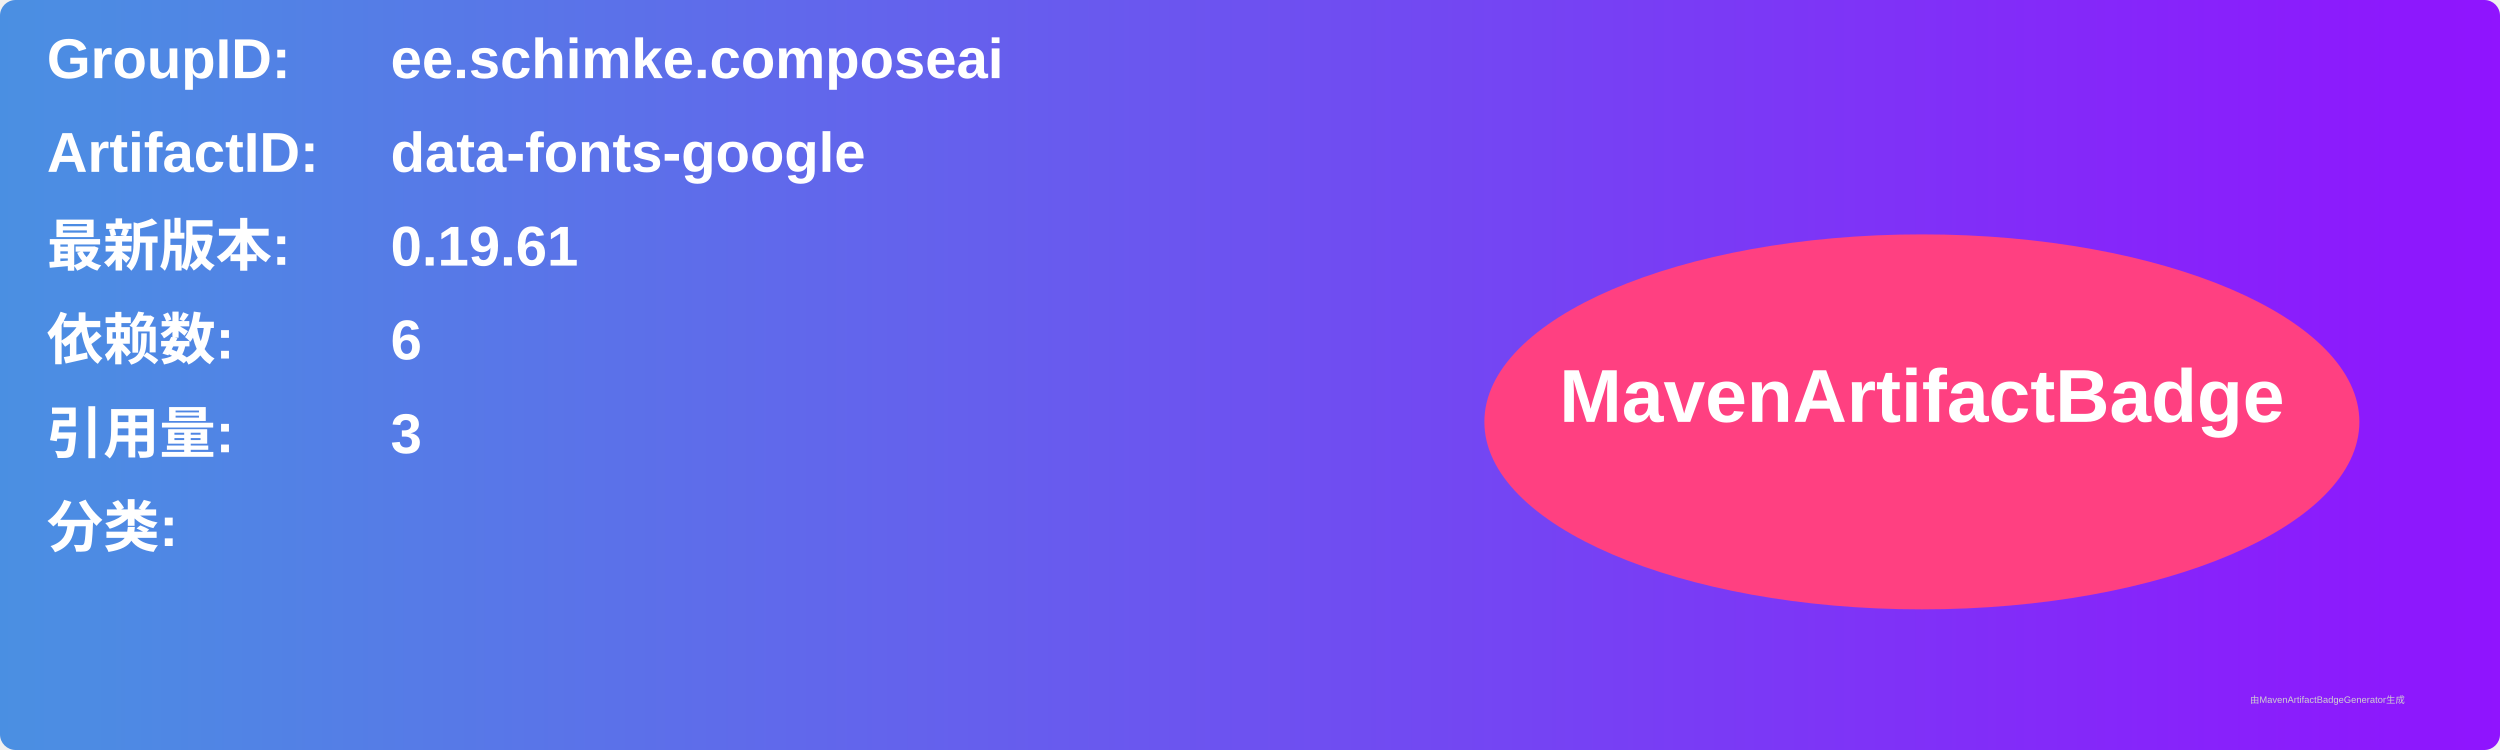
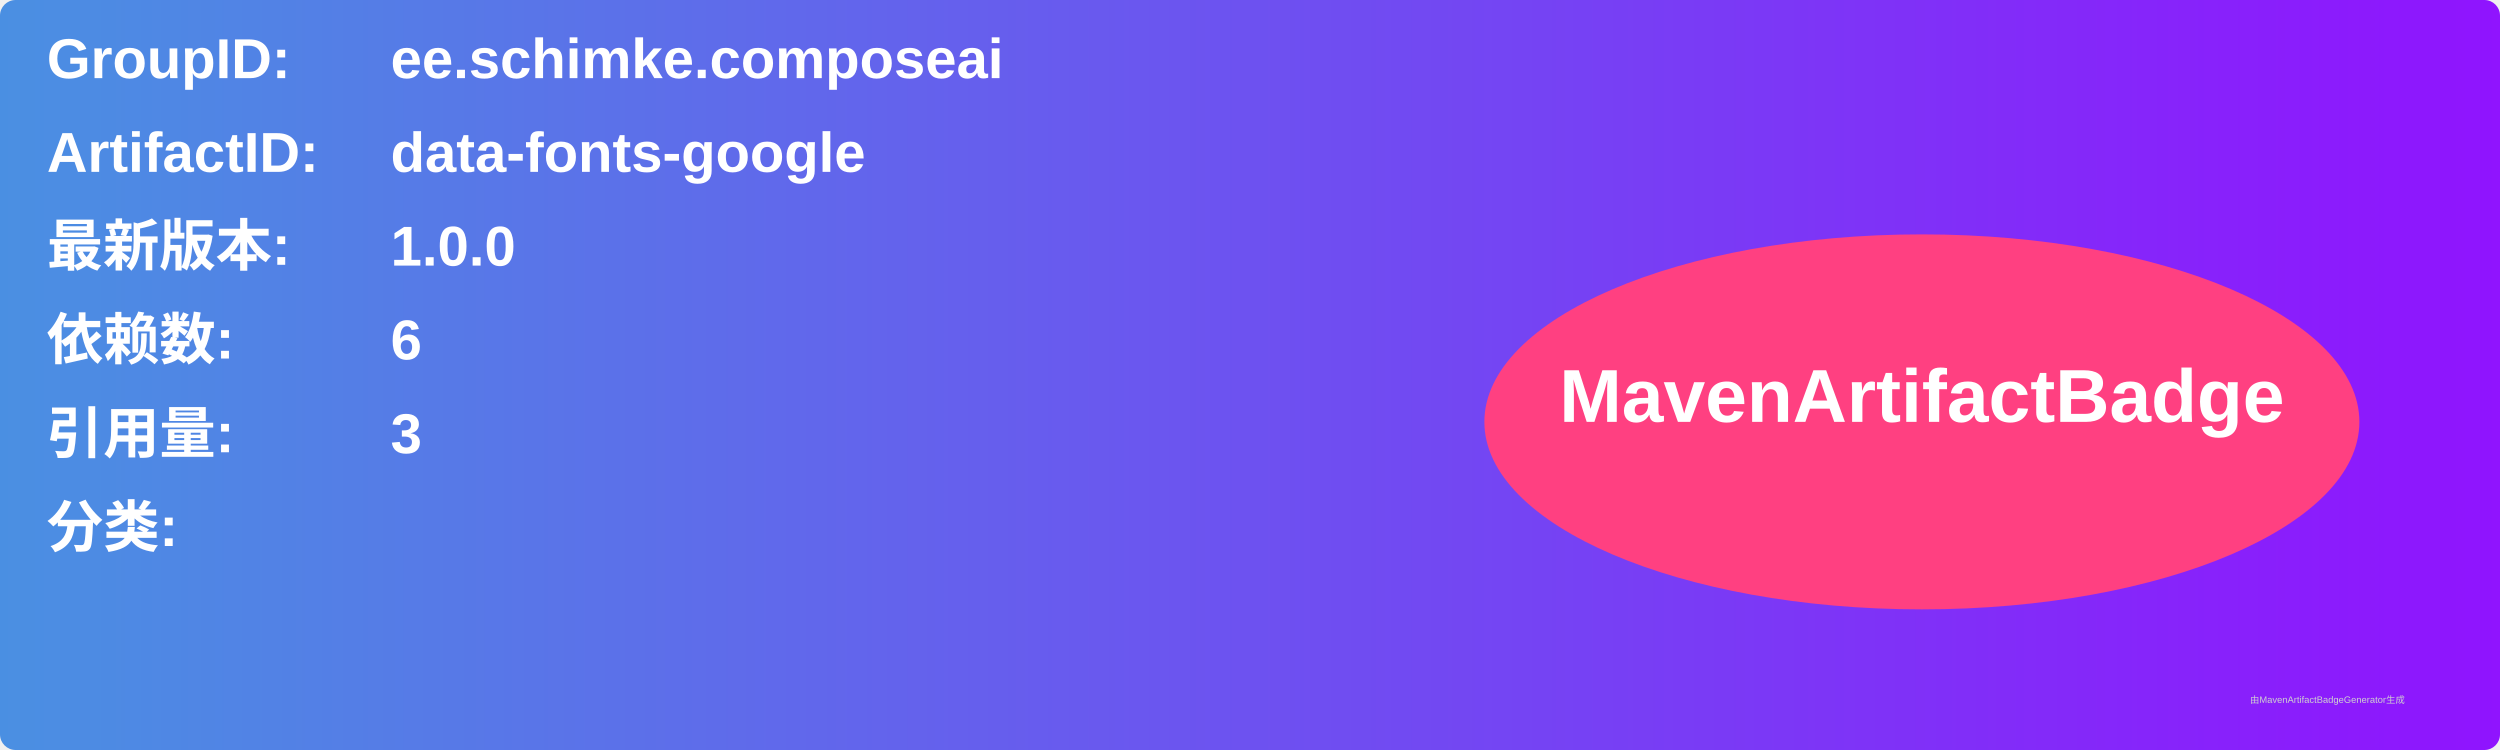
<svg xmlns="http://www.w3.org/2000/svg" width="800" height="240" viewBox="0 0 800 240">
  <linearGradient id="grad" x1="0%" y1="0%" x2="100%" y2="0%">
    <stop offset="0%" stop-color="#4a90e2" />
    <stop offset="100%" stop-color="#9013fe" />
  </linearGradient>
  <rect width="100%" height="100%" rx="5" ry="5" fill="url(#grad)" />
  <g transform="translate(15, 15)">
    <text x="0" y="10" font-family="Arial" font-size="18" fill="white" font-weight="bold" width="260">GroupID:</text>
    <text x="110" y="10" font-family="Arial" font-size="18" fill="white" font-weight="bold" width="460">ee.schimke.composeai</text>
    <text x="0" y="40" font-family="Arial" font-size="18" fill="white" font-weight="bold" width="260">ArtifactID:</text>
    <text x="110" y="40" font-family="Arial" font-size="18" fill="white" font-weight="bold" width="460">data-fonts-google</text>
    <text x="0" y="70" font-family="Arial" font-size="18" fill="white" font-weight="bold">最新版本:</text>
    <text x="110" y="70" font-family="Arial" font-size="18" fill="white" font-weight="bold">
-       <tspan font-weight="bold">0.19.61</tspan>
+       <tspan font-weight="bold">1.0.0</tspan>
    </text>
    <text x="0" y="100" font-family="Arial" font-size="18" fill="white" font-weight="bold">依赖数: </text>
    <text x="110" y="100" font-family="Arial" font-size="18" fill="white">
      <tspan font-weight="bold">6</tspan>
    </text>
    <text x="0" y="130" font-family="Arial" font-size="18" fill="white" font-weight="bold">引用量: </text>
    <text x="110" y="130" font-family="Arial" font-size="18" fill="white">
      <tspan font-weight="bold">3</tspan>
    </text>
    <text x="0" y="160" font-family="Arial" font-size="18" fill="white" font-weight="bold">分类:</text>
    <text x="10" y="190" font-family="Arial" font-size="10" fill="white">
      <tspan font-weight="bold" />
    </text>
    <ellipse cx="600" cy="120" rx="140" ry="60" fill="#ff4081" />
    <text x="600" y="120" text-anchor="middle" font-family="Arial" font-size="24" fill="white" font-weight="bold">MavenArtifactBadge</text>
  </g>
  <text x="720" y="225" font-family="Arial" font-size="3" fill="#d0d0d0">由MavenArtifactBadgeGenerator生成</text>
</svg>
